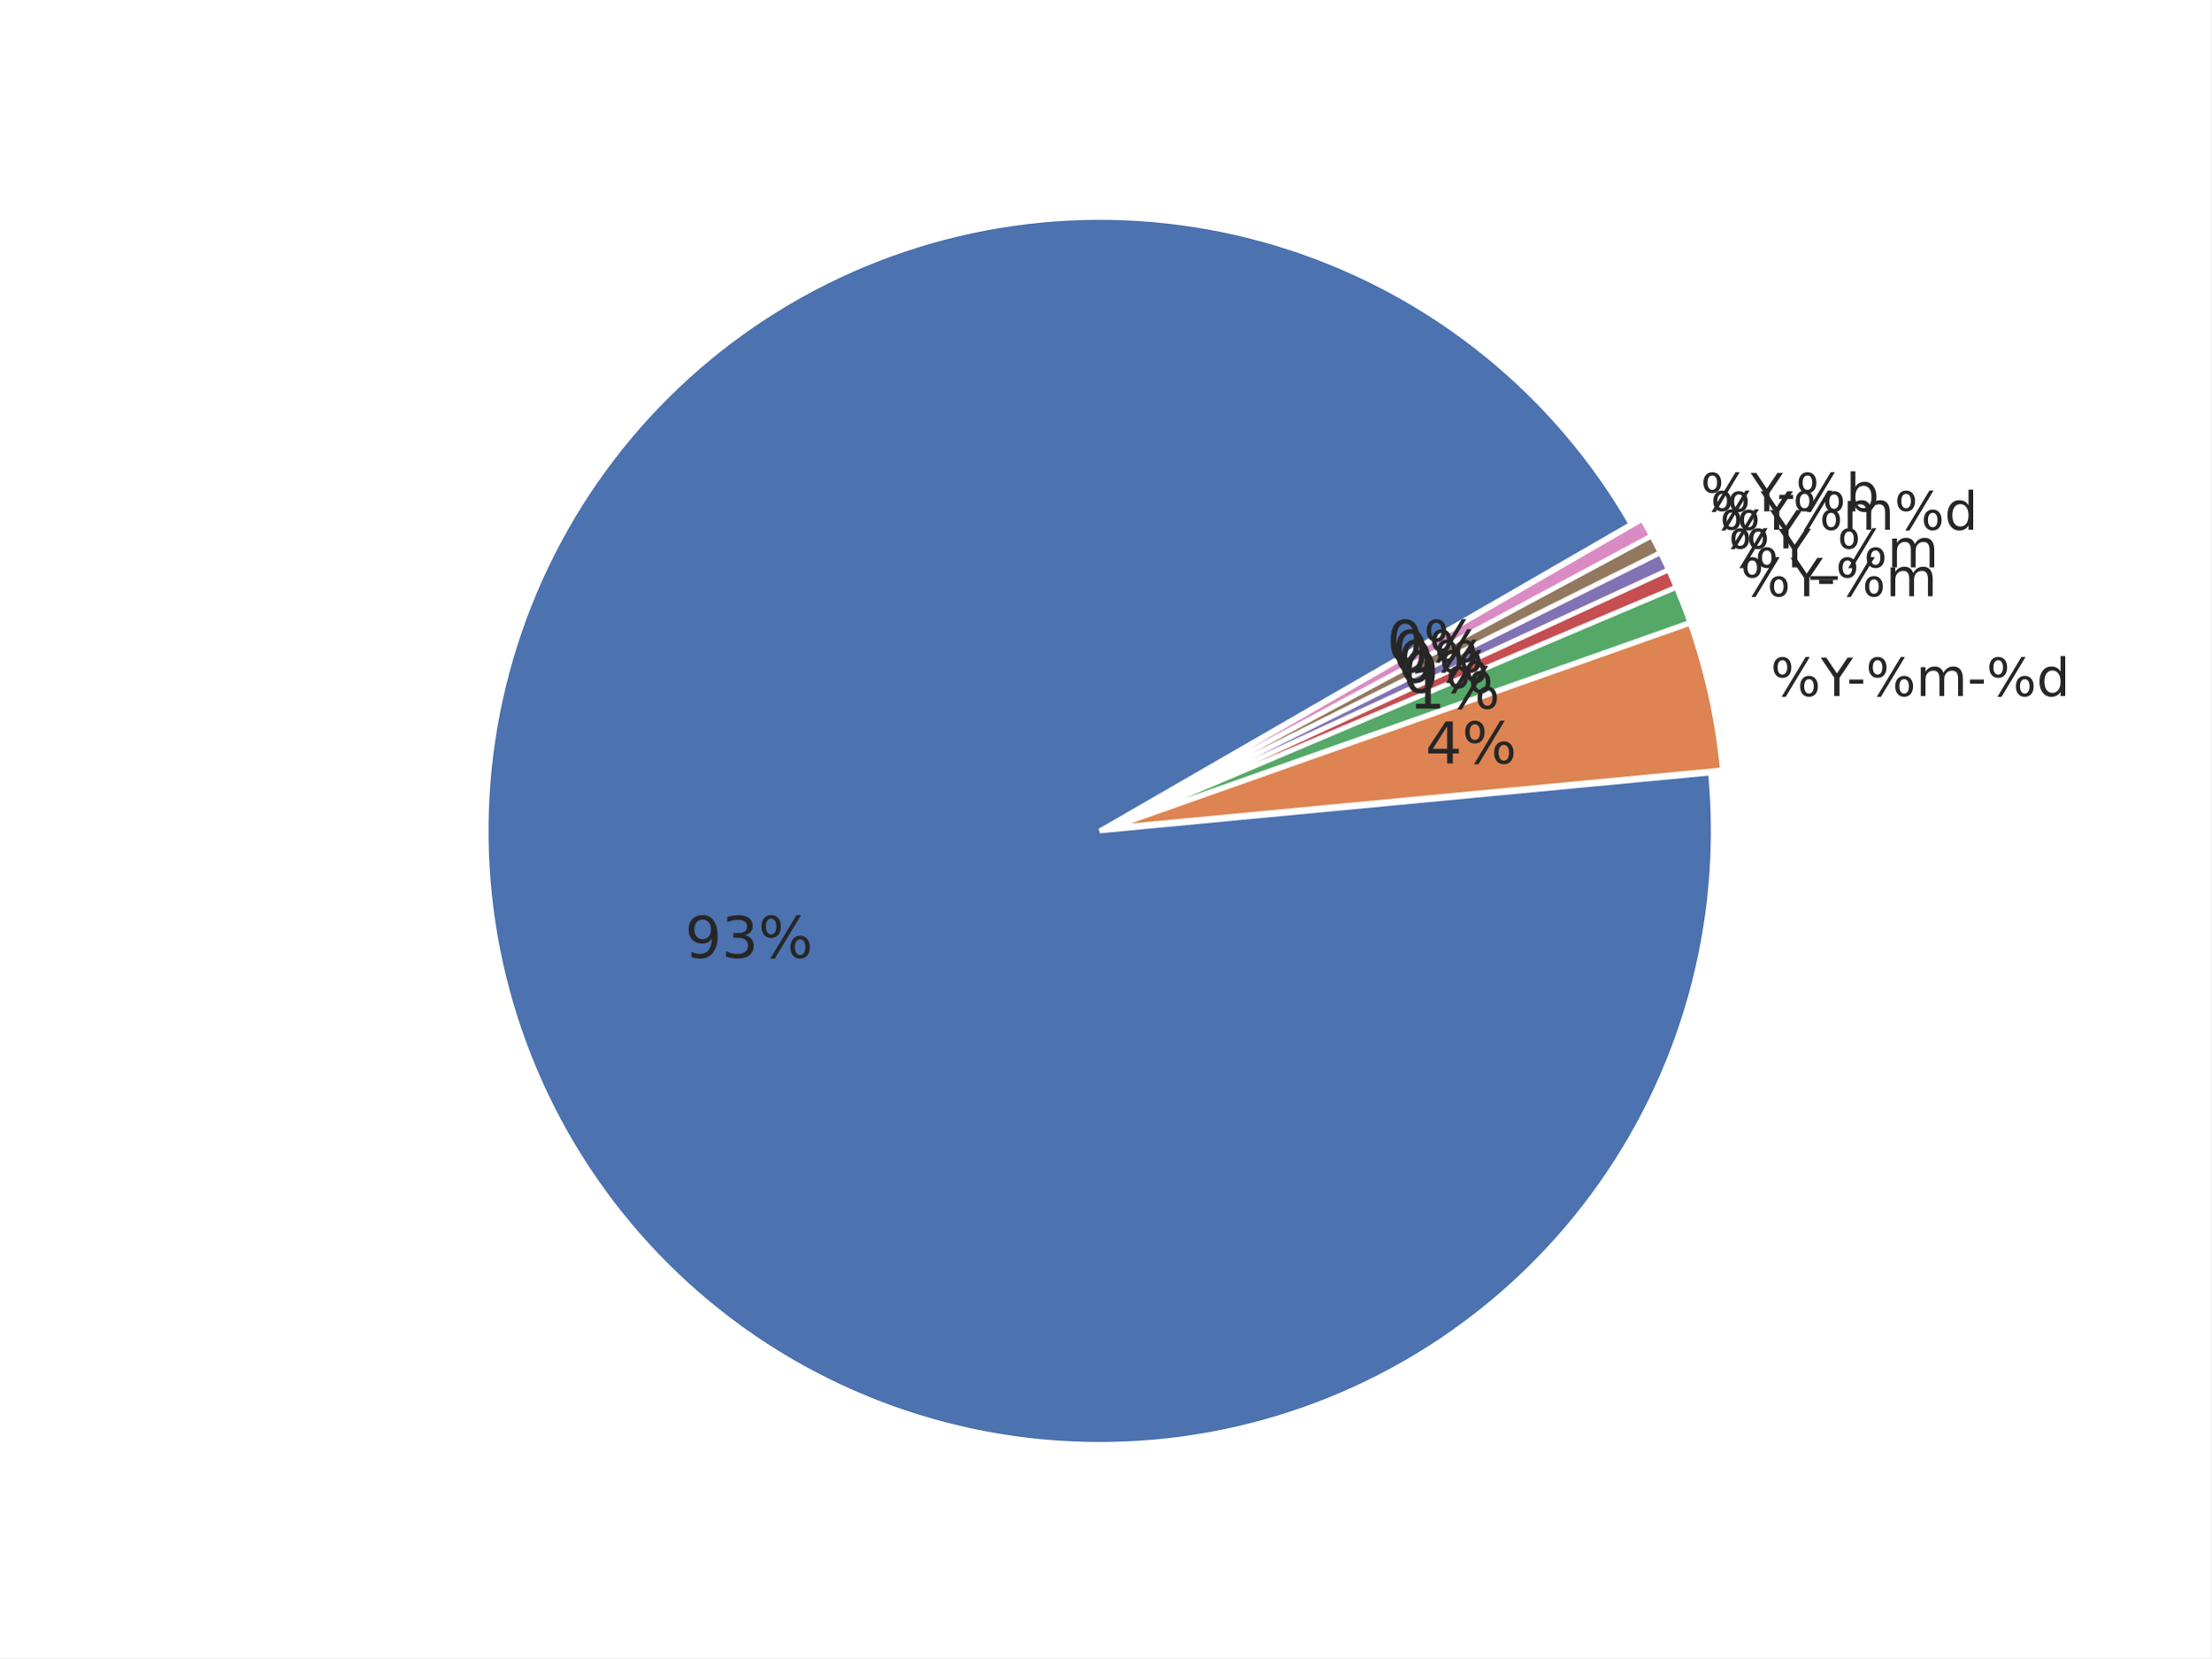
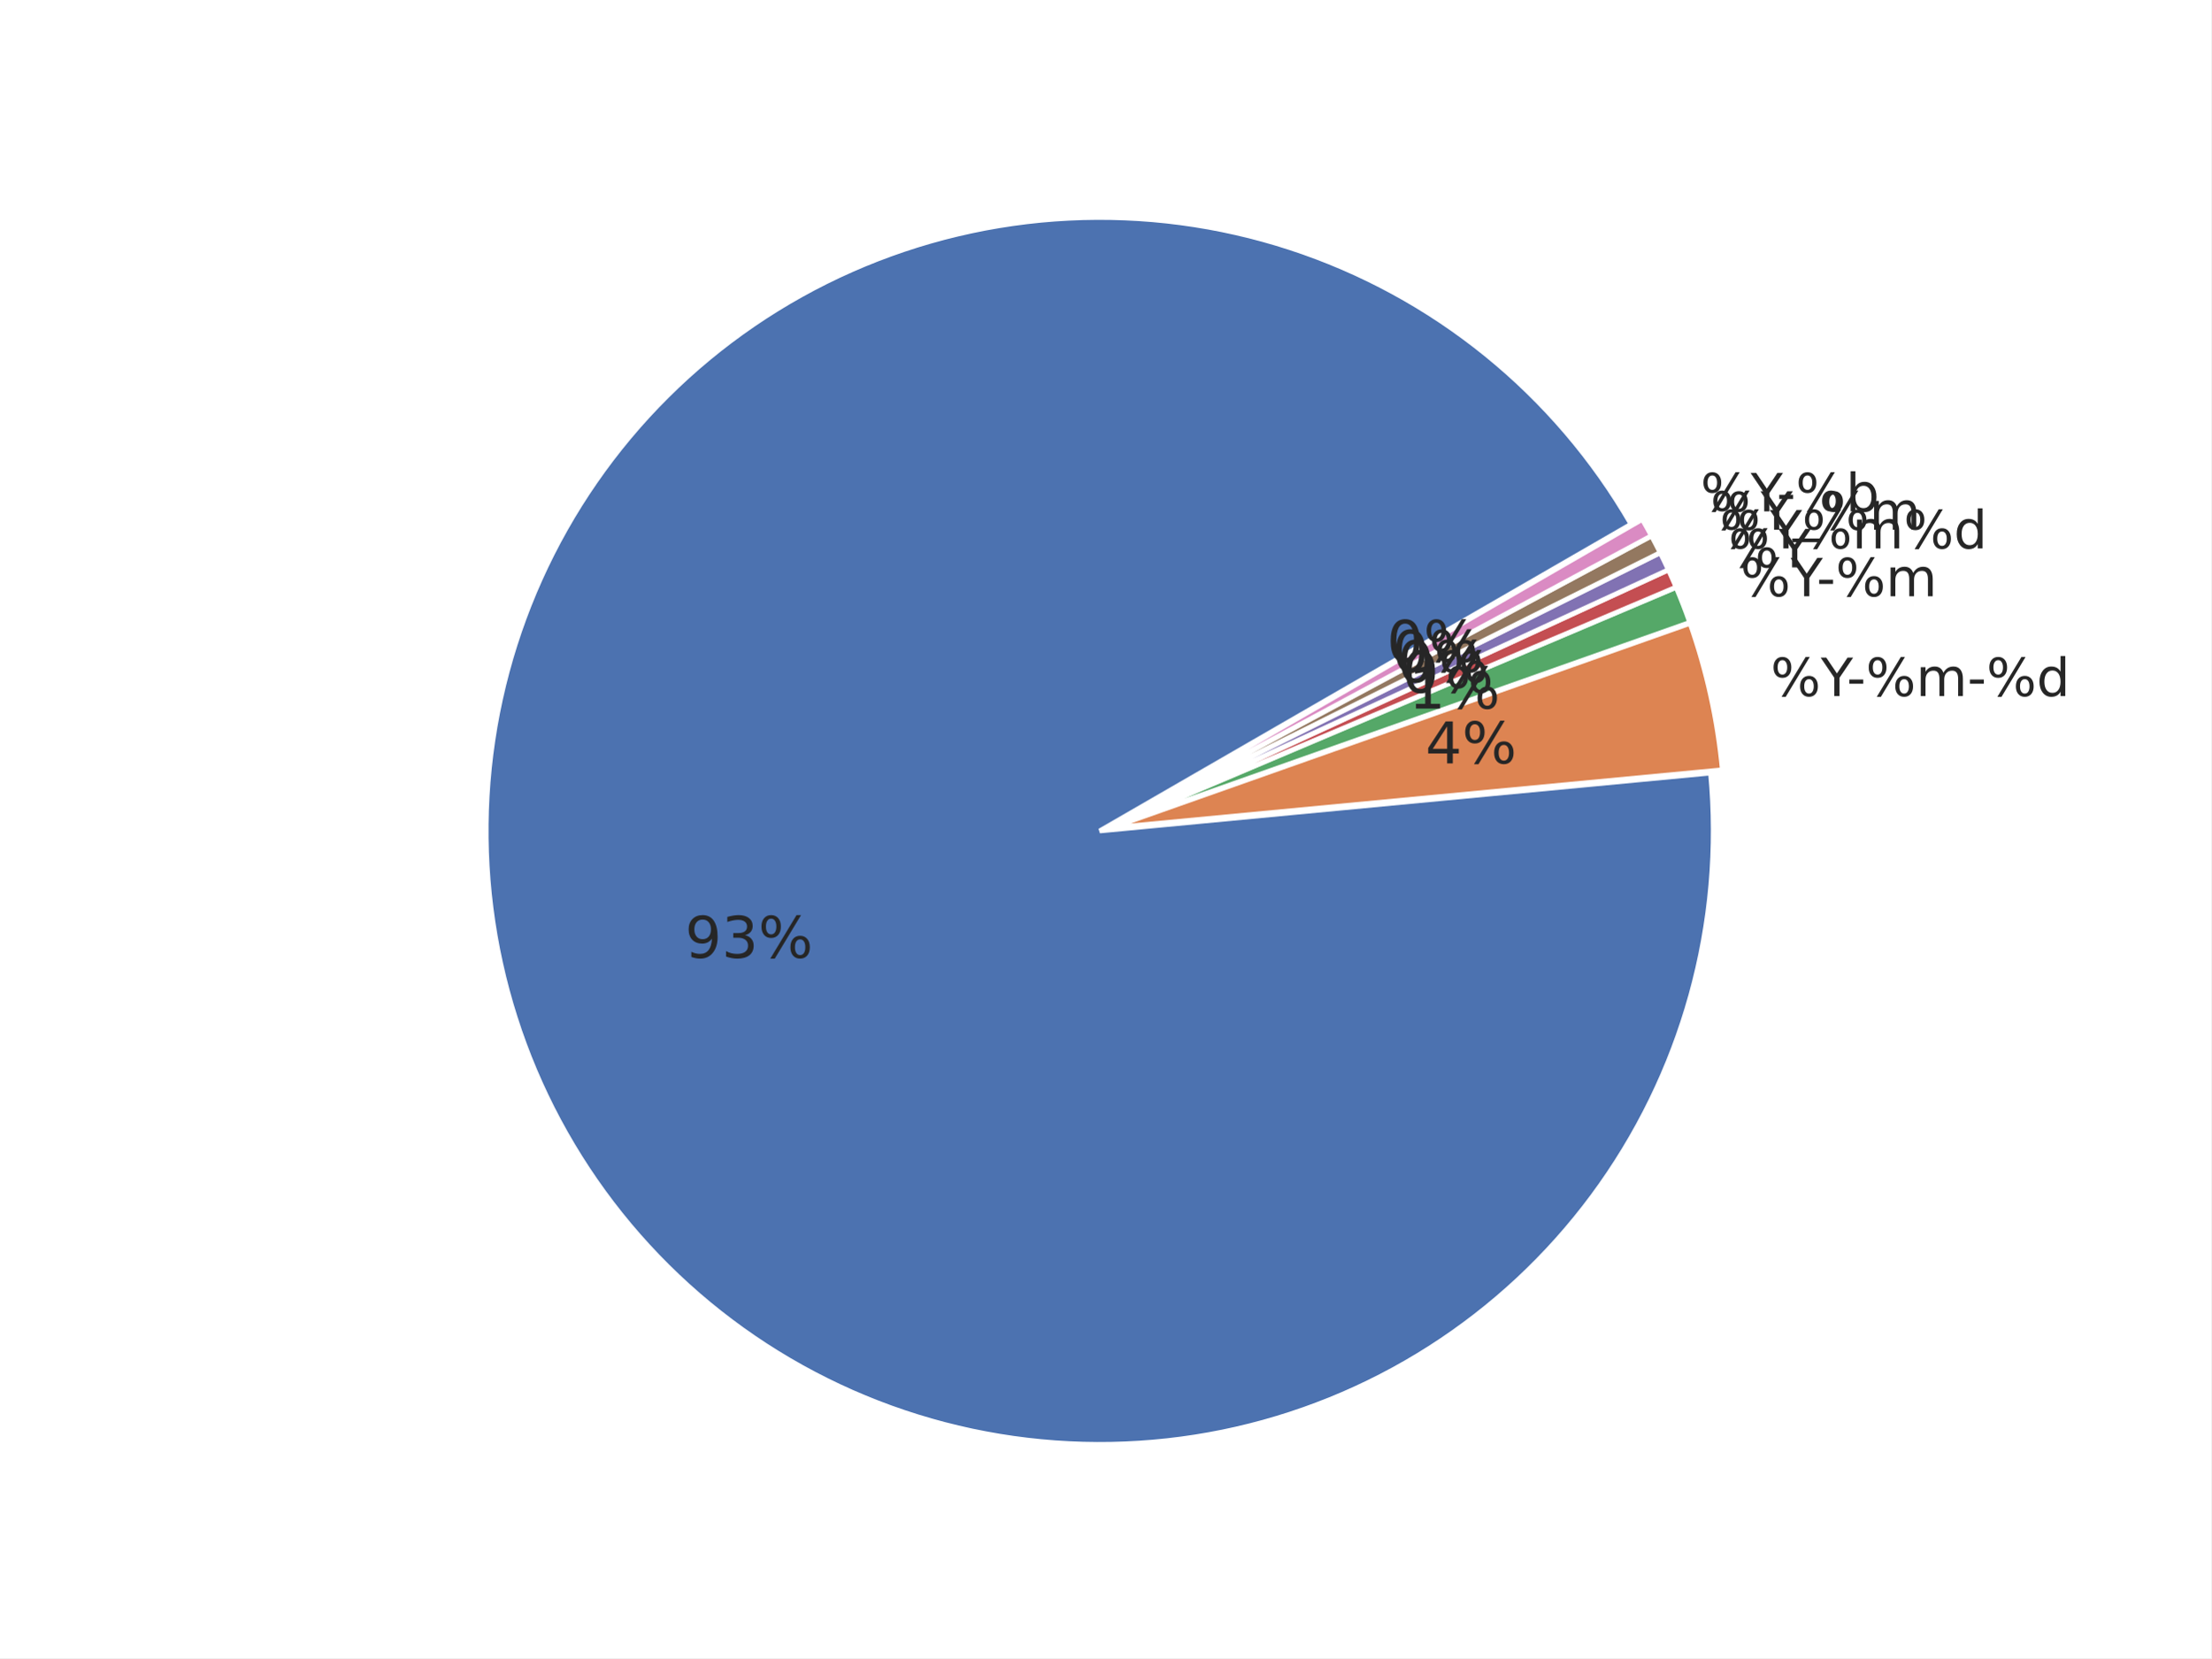
<svg xmlns="http://www.w3.org/2000/svg" xmlns:xlink="http://www.w3.org/1999/xlink" width="460.8pt" height="345.6pt" viewBox="0 0 460.8 345.6" version="1.1">
  <defs>
    <style type="text/css">*{stroke-linejoin: round; stroke-linecap: butt}</style>
  </defs>
  <g id="figure_1">
    <g id="patch_1">
      <path d="M 0 345.6  L 460.8 345.6  L 460.8 0  L 0 0  z " style="fill: #ffffff" />
    </g>
    <g id="axes_1">
      <g id="matplotlib.axis_1" />
      <g id="matplotlib.axis_2" />
      <g id="patch_2">
        <path d="M 339.922 109.253  C 332.103 95.709 321.865 83.715 309.718 73.865  C 297.571 64.016 283.719 56.478 268.852 51.626  C 253.985 46.774 238.353 44.691 222.734 45.48  C 207.115 46.268 191.773 49.915 177.47 56.24  C 163.167 62.564 150.145 71.459 139.052 82.482  C 127.958 93.504 118.981 106.469 112.565 120.732  C 106.15 134.994 102.405 150.313 101.516 165.926  C 100.628 181.539 102.612 197.184 107.368 212.082  C 112.125 226.98 119.574 240.879 129.346 253.089  C 139.118 265.299 151.047 275.613 164.54 283.519  C 178.033 291.424 192.863 296.788 208.292 299.343  C 223.72 301.898 239.487 301.601 254.809 298.467  C 270.13 295.333 284.747 289.414 297.933 281.006  C 311.119 272.598 322.652 261.841 331.956 249.272  C 341.261 236.703 348.182 222.532 352.374 207.466  C 356.566 192.4 357.959 176.691 356.483 161.123  L 229.182 173.189  z " style="fill: #4c72b0; stroke: #ffffff; stroke-linejoin: miter" />
      </g>
      <g id="patch_3">
        <path d="M 358.95 160.458  C 358.457 155.254 357.645 150.085 356.519 144.981  C 355.393 139.876 353.955 134.846 352.213 129.917  L 231.649 172.525  z " style="fill: #dd8452; stroke: #ffffff; stroke-linejoin: miter" />
      </g>
      <g id="patch_4">
        <path d="M 352.157 129.73  C 351.721 128.498 351.267 127.273 350.794 126.055  C 350.322 124.837 349.83 123.627 349.32 122.424  L 231.592 172.337  z " style="fill: #55a868; stroke: #ffffff; stroke-linejoin: miter" />
      </g>
      <g id="patch_5">
        <path d="M 349.298 122.369  C 349.043 121.768 348.783 121.169 348.519 120.571  C 348.255 119.974 347.986 119.378 347.713 118.785  L 231.569 172.283  z " style="fill: #c44e52; stroke: #ffffff; stroke-linejoin: miter" />
      </g>
      <g id="patch_6">
        <path d="M 347.696 118.75  C 347.423 118.156 347.145 117.565 346.863 116.976  C 346.58 116.387 346.294 115.8 346.002 115.215  L 231.553 172.247  z " style="fill: #8172b3; stroke: #ffffff; stroke-linejoin: miter" />
      </g>
      <g id="patch_7">
        <path d="M 345.985 115.18  C 345.693 114.596 345.398 114.013 345.097 113.433  C 344.797 112.853 344.492 112.275 344.183 111.7  L 231.536 172.212  z " style="fill: #937860; stroke: #ffffff; stroke-linejoin: miter" />
      </g>
      <g id="patch_8">
        <path d="M 344.165 111.665  C 343.856 111.09 343.542 110.517 343.224 109.946  C 342.906 109.376 342.584 108.807 342.257 108.242  L 231.517 172.178  z " style="fill: #da8bc3; stroke: #ffffff; stroke-linejoin: miter" />
      </g>
      <g id="text_1">
        <g style="fill: #262626" transform="translate(369.006 145.0844) scale(0.11 -0.11)">
          <defs>
            <path id="DejaVuSans-8" d="M 4653 2053  Q 4381 2053 4226 1822  Q 4072 1591 4072 1178  Q 4072 772 4226 539  Q 4381 306 4653 306  Q 4919 306 5073 539  Q 5228 772 5228 1178  Q 5228 1588 5073 1820  Q 4919 2053 4653 2053  z M 4653 2450  Q 5147 2450 5437 2106  Q 5728 1763 5728 1178  Q 5728 594 5436 251  Q 5144 -91 4653 -91  Q 4153 -91 3862 251  Q 3572 594 3572 1178  Q 3572 1766 3864 2108  Q 4156 2450 4653 2450  z M 1428 4353  Q 1159 4353 1004 4120  Q 850 3888 850 3481  Q 850 3069 1003 2837  Q 1156 2606 1428 2606  Q 1700 2606 1854 2837  Q 2009 3069 2009 3481  Q 2009 3884 1853 4118  Q 1697 4353 1428 4353  z M 4250 4750  L 4750 4750  L 1831 -91  L 1331 -91  L 4250 4750  z M 1428 4750  Q 1922 4750 2215 4408  Q 2509 4066 2509 3481  Q 2509 2891 2217 2550  Q 1925 2209 1428 2209  Q 931 2209 642 2551  Q 353 2894 353 3481  Q 353 4063 643 4406  Q 934 4750 1428 4750  z " transform="scale(0.015625)" />
            <path id="DejaVuSans-3c" d="M -13 4666  L 666 4666  L 1959 2747  L 3244 4666  L 3922 4666  L 2272 2222  L 2272 0  L 1638 0  L 1638 2222  L -13 4666  z " transform="scale(0.015625)" />
            <path id="DejaVuSans-10" d="M 313 2009  L 1997 2009  L 1997 1497  L 313 1497  L 313 2009  z " transform="scale(0.015625)" />
            <path id="DejaVuSans-50" d="M 3328 2828  Q 3544 3216 3844 3400  Q 4144 3584 4550 3584  Q 5097 3584 5394 3201  Q 5691 2819 5691 2113  L 5691 0  L 5113 0  L 5113 2094  Q 5113 2597 4934 2840  Q 4756 3084 4391 3084  Q 3944 3084 3684 2787  Q 3425 2491 3425 1978  L 3425 0  L 2847 0  L 2847 2094  Q 2847 2600 2669 2842  Q 2491 3084 2119 3084  Q 1678 3084 1418 2786  Q 1159 2488 1159 1978  L 1159 0  L 581 0  L 581 3500  L 1159 3500  L 1159 2956  Q 1356 3278 1631 3431  Q 1906 3584 2284 3584  Q 2666 3584 2933 3390  Q 3200 3197 3328 2828  z " transform="scale(0.015625)" />
            <path id="DejaVuSans-47" d="M 2906 2969  L 2906 4863  L 3481 4863  L 3481 0  L 2906 0  L 2906 525  Q 2725 213 2448 61  Q 2172 -91 1784 -91  Q 1150 -91 751 415  Q 353 922 353 1747  Q 353 2572 751 3078  Q 1150 3584 1784 3584  Q 2172 3584 2448 3432  Q 2725 3281 2906 2969  z M 947 1747  Q 947 1113 1208 752  Q 1469 391 1925 391  Q 2381 391 2643 752  Q 2906 1113 2906 1747  Q 2906 2381 2643 2742  Q 2381 3103 1925 3103  Q 1469 3103 1208 2742  Q 947 2381 947 1747  z " transform="scale(0.015625)" />
          </defs>
          <use xlink:href="#DejaVuSans-8" />
          <use xlink:href="#DejaVuSans-3c" transform="translate(95.01562 0)" />
          <use xlink:href="#DejaVuSans-10" transform="translate(144.2344 0)" />
          <use xlink:href="#DejaVuSans-8" transform="translate(180.3125 0)" />
          <use xlink:href="#DejaVuSans-50" transform="translate(275.3281 0)" />
          <use xlink:href="#DejaVuSans-10" transform="translate(372.7344 0)" />
          <use xlink:href="#DejaVuSans-8" transform="translate(408.8125 0)" />
          <use xlink:href="#DejaVuSans-47" transform="translate(503.8281 0)" />
        </g>
      </g>
      <g id="text_2">
        <g style="fill: #262626" transform="translate(362.7146 124.2841) scale(0.11 -0.11)">
          <use xlink:href="#DejaVuSans-8" />
          <use xlink:href="#DejaVuSans-3c" transform="translate(95.01562 0)" />
          <use xlink:href="#DejaVuSans-10" transform="translate(144.2344 0)" />
          <use xlink:href="#DejaVuSans-8" transform="translate(180.3125 0)" />
          <use xlink:href="#DejaVuSans-50" transform="translate(275.3281 0)" />
        </g>
      </g>
      <g id="text_3">
        <g style="fill: #262626" transform="translate(360.2138 118.2574) scale(0.11 -0.11)">
+           <use xlink:href="#DejaVuSans-8" />
+           <use xlink:href="#DejaVuSans-3c" transform="translate(95.01562 0)" />
+         </g>
+       </g>
+       <g id="text_4">
+         <g style="fill: #262626" transform="translate(358.3938 114.3067) scale(0.11 -0.11)">
+           <use xlink:href="#DejaVuSans-8" />
+           <use xlink:href="#DejaVuSans-3c" transform="translate(95.01562 0)" />
+           <use xlink:href="#DejaVuSans-8" transform="translate(156.0938 0)" />
+           <use xlink:href="#DejaVuSans-50" transform="translate(251.1094 0)" />
+           <use xlink:href="#DejaVuSans-8" transform="translate(348.5156 0)" />
+           <use xlink:href="#DejaVuSans-47" transform="translate(443.5312 0)" />
+         </g>
+       </g>
+       <g id="text_5">
+         <g style="fill: #262626" transform="translate(356.4536 110.4127) scale(0.11 -0.11)">
          <defs>
            <path id="DejaVuSans-42" d="M 3263 -1063  L 3263 -1509  L -63 -1509  L -63 -1063  L 3263 -1063  z " transform="scale(0.015625)" />
          </defs>
          <use xlink:href="#DejaVuSans-8" />
          <use xlink:href="#DejaVuSans-3c" transform="translate(95.01562 0)" />
          <use xlink:href="#DejaVuSans-42" transform="translate(156.0938 0)" />
          <use xlink:href="#DejaVuSans-8" transform="translate(206.0938 0)" />
          <use xlink:href="#DejaVuSans-50" transform="translate(301.1094 0)" />
-         </g>
-       </g>
-       <g id="text_4">
-         <g style="fill: #262626" transform="translate(358.3938 114.3063) scale(0.11 -0.11)">
-           <use xlink:href="#DejaVuSans-8" />
-           <use xlink:href="#DejaVuSans-3c" transform="translate(95.01562 0)" />
-         </g>
-       </g>
-       <g id="text_5">
-         <g style="fill: #262626" transform="translate(356.4536 110.4132) scale(0.11 -0.11)">
-           <use xlink:href="#DejaVuSans-8" />
-           <use xlink:href="#DejaVuSans-3c" transform="translate(95.01562 0)" />
-           <use xlink:href="#DejaVuSans-8" transform="translate(156.0938 0)" />
-           <use xlink:href="#DejaVuSans-50" transform="translate(251.1094 0)" />
-           <use xlink:href="#DejaVuSans-8" transform="translate(348.5156 0)" />
-           <use xlink:href="#DejaVuSans-47" transform="translate(443.5312 0)" />
        </g>
      </g>
      <g id="text_6">
        <g style="fill: #262626" transform="translate(354.395 106.5809) scale(0.11 -0.11)">
          <defs>
            <path id="DejaVuSans-45" d="M 3116 1747  Q 3116 2381 2855 2742  Q 2594 3103 2138 3103  Q 1681 3103 1420 2742  Q 1159 2381 1159 1747  Q 1159 1113 1420 752  Q 1681 391 2138 391  Q 2594 391 2855 752  Q 3116 1113 3116 1747  z M 1159 2969  Q 1341 3281 1617 3432  Q 1894 3584 2278 3584  Q 2916 3584 3314 3078  Q 3713 2572 3713 1747  Q 3713 922 3314 415  Q 2916 -91 2278 -91  Q 1894 -91 1617 61  Q 1341 213 1159 525  L 1159 0  L 581 0  L 581 4863  L 1159 4863  L 1159 2969  z " transform="scale(0.015625)" />
          </defs>
          <use xlink:href="#DejaVuSans-8" />
          <use xlink:href="#DejaVuSans-3c" transform="translate(95.01562 0)" />
          <use xlink:href="#DejaVuSans-10" transform="translate(144.2344 0)" />
          <use xlink:href="#DejaVuSans-8" transform="translate(180.3125 0)" />
          <use xlink:href="#DejaVuSans-45" transform="translate(275.3281 0)" />
        </g>
      </g>
      <g id="text_7">
        <g style="fill: #262626" transform="translate(142.7577 199.6418) scale(0.12 -0.12)">
          <defs>
            <path id="DejaVuSans-1c" d="M 703 97  L 703 672  Q 941 559 1184 500  Q 1428 441 1663 441  Q 2288 441 2617 861  Q 2947 1281 2994 2138  Q 2813 1869 2534 1725  Q 2256 1581 1919 1581  Q 1219 1581 811 2004  Q 403 2428 403 3163  Q 403 3881 828 4315  Q 1253 4750 1959 4750  Q 2769 4750 3195 4129  Q 3622 3509 3622 2328  Q 3622 1225 3098 567  Q 2575 -91 1691 -91  Q 1453 -91 1209 -44  Q 966 3 703 97  z M 1959 2075  Q 2384 2075 2632 2365  Q 2881 2656 2881 3163  Q 2881 3666 2632 3958  Q 2384 4250 1959 4250  Q 1534 4250 1286 3958  Q 1038 3666 1038 3163  Q 1038 2656 1286 2365  Q 1534 2075 1959 2075  z " transform="scale(0.015625)" />
            <path id="DejaVuSans-16" d="M 2597 2516  Q 3050 2419 3304 2112  Q 3559 1806 3559 1356  Q 3559 666 3084 287  Q 2609 -91 1734 -91  Q 1441 -91 1130 -33  Q 819 25 488 141  L 488 750  Q 750 597 1062 519  Q 1375 441 1716 441  Q 2309 441 2620 675  Q 2931 909 2931 1356  Q 2931 1769 2642 2001  Q 2353 2234 1838 2234  L 1294 2234  L 1294 2753  L 1863 2753  Q 2328 2753 2575 2939  Q 2822 3125 2822 3475  Q 2822 3834 2567 4026  Q 2313 4219 1838 4219  Q 1578 4219 1281 4162  Q 984 4106 628 3988  L 628 4550  Q 988 4650 1302 4700  Q 1616 4750 1894 4750  Q 2613 4750 3031 4423  Q 3450 4097 3450 3541  Q 3450 3153 3228 2886  Q 3006 2619 2597 2516  z " transform="scale(0.015625)" />
          </defs>
          <use xlink:href="#DejaVuSans-1c" />
          <use xlink:href="#DejaVuSans-16" transform="translate(63.625 0)" />
          <use xlink:href="#DejaVuSans-8" transform="translate(127.25 0)" />
        </g>
      </g>
      <g id="text_8">
        <g style="fill: #262626" transform="translate(297.0524 159.1155) scale(0.12 -0.12)">
          <defs>
            <path id="DejaVuSans-17" d="M 2419 4116  L 825 1625  L 2419 1625  L 2419 4116  z M 2253 4666  L 3047 4666  L 3047 1625  L 3713 1625  L 3713 1100  L 3047 1100  L 3047 0  L 2419 0  L 2419 1100  L 313 1100  L 313 1709  L 2253 4666  z " transform="scale(0.015625)" />
          </defs>
          <use xlink:href="#DejaVuSans-17" />
          <use xlink:href="#DejaVuSans-8" transform="translate(63.625 0)" />
        </g>
      </g>
      <g id="text_9">
        <g style="fill: #262626" transform="translate(293.595 147.685) scale(0.12 -0.12)">
          <defs>
            <path id="DejaVuSans-14" d="M 794 531  L 1825 531  L 1825 4091  L 703 3866  L 703 4441  L 1819 4666  L 2450 4666  L 2450 531  L 3481 531  L 3481 0  L 794 0  L 794 531  z " transform="scale(0.015625)" />
          </defs>
          <use xlink:href="#DejaVuSans-14" />
          <use xlink:href="#DejaVuSans-8" transform="translate(63.625 0)" />
        </g>
      </g>
      <g id="text_10">
        <g style="fill: #262626" transform="translate(292.2207 144.3731) scale(0.12 -0.12)">
          <defs>
            <path id="DejaVuSans-13" d="M 2034 4250  Q 1547 4250 1301 3770  Q 1056 3291 1056 2328  Q 1056 1369 1301 889  Q 1547 409 2034 409  Q 2525 409 2770 889  Q 3016 1369 3016 2328  Q 3016 3291 2770 3770  Q 2525 4250 2034 4250  z M 2034 4750  Q 2819 4750 3233 4129  Q 3647 3509 3647 2328  Q 3647 1150 3233 529  Q 2819 -91 2034 -91  Q 1250 -91 836 529  Q 422 1150 422 2328  Q 422 3509 836 4129  Q 1250 4750 2034 4750  z " transform="scale(0.015625)" />
          </defs>
          <use xlink:href="#DejaVuSans-13" />
          <use xlink:href="#DejaVuSans-8" transform="translate(63.625 0)" />
        </g>
      </g>
      <g id="text_11">
        <g style="fill: #262626" transform="translate(291.2205 142.2017) scale(0.12 -0.12)">
          <use xlink:href="#DejaVuSans-13" />
          <use xlink:href="#DejaVuSans-8" transform="translate(63.625 0)" />
        </g>
      </g>
      <g id="text_12">
        <g style="fill: #262626" transform="translate(290.1542 140.062) scale(0.12 -0.12)">
          <use xlink:href="#DejaVuSans-13" />
          <use xlink:href="#DejaVuSans-8" transform="translate(63.625 0)" />
        </g>
      </g>
      <g id="text_13">
        <g style="fill: #262626" transform="translate(289.0229 137.956) scale(0.12 -0.12)">
          <use xlink:href="#DejaVuSans-13" />
          <use xlink:href="#DejaVuSans-8" transform="translate(63.625 0)" />
        </g>
      </g>
    </g>
  </g>
</svg>
